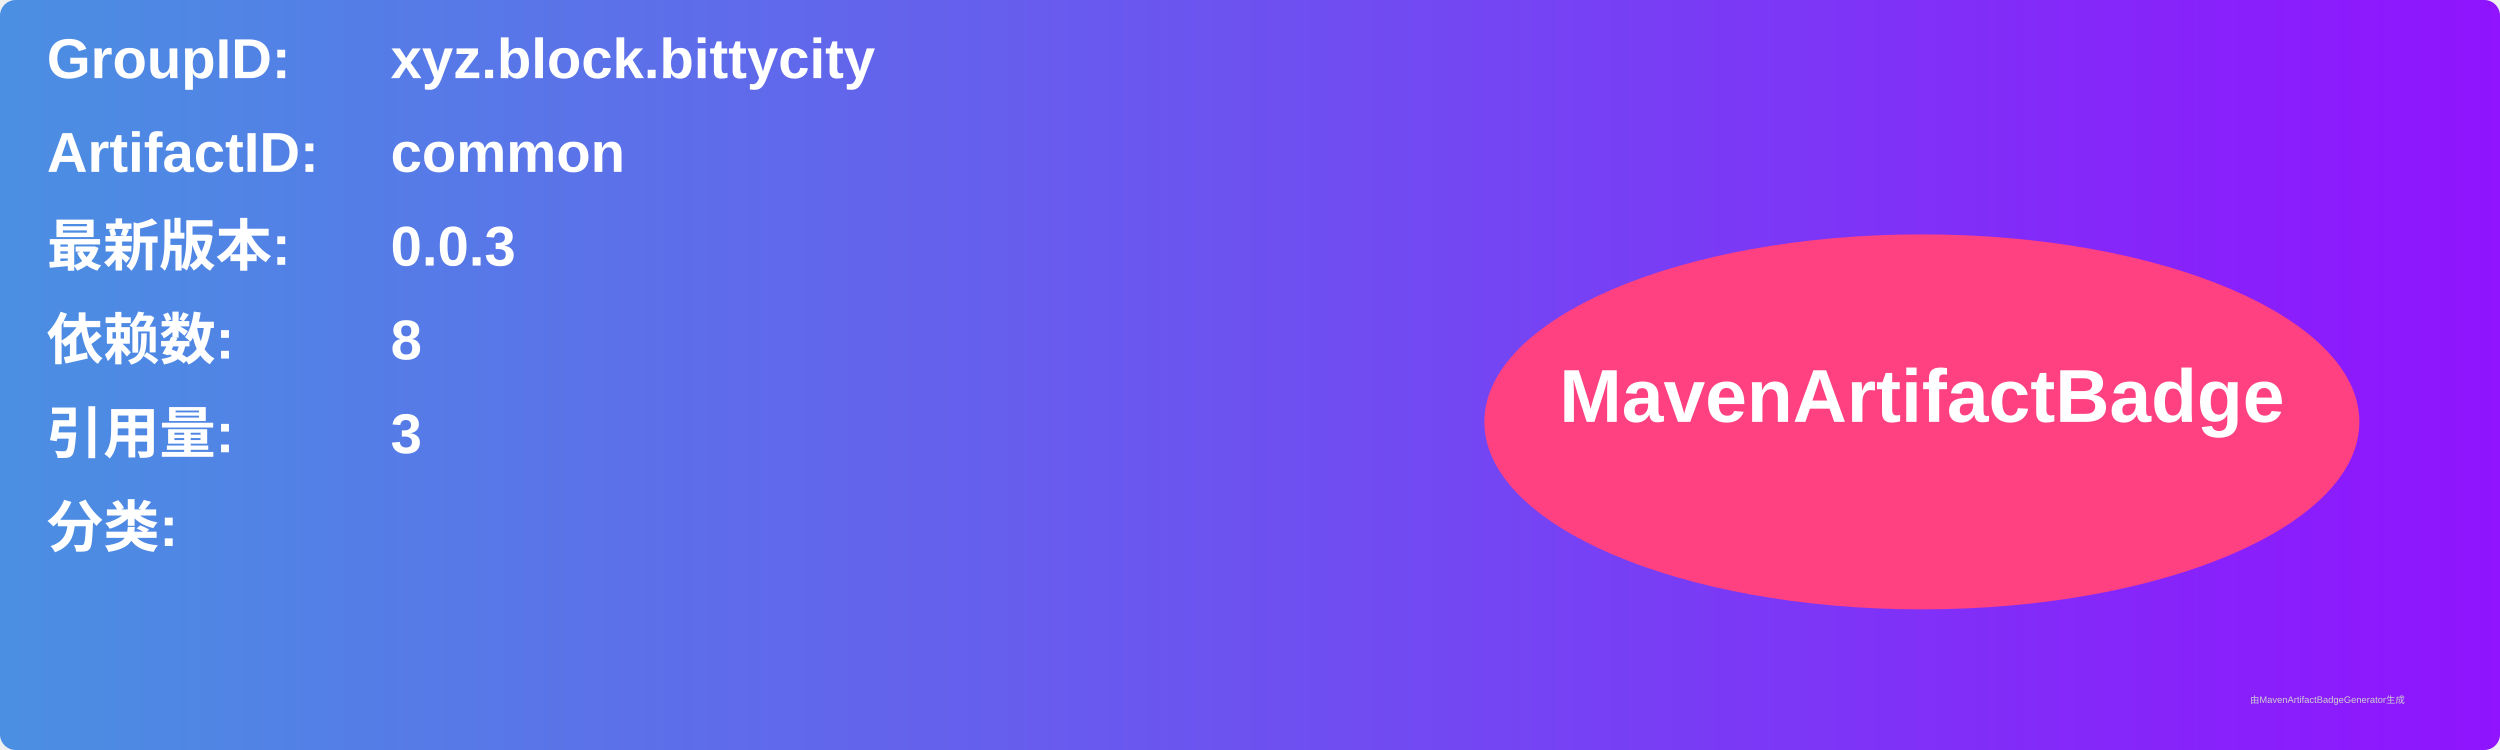
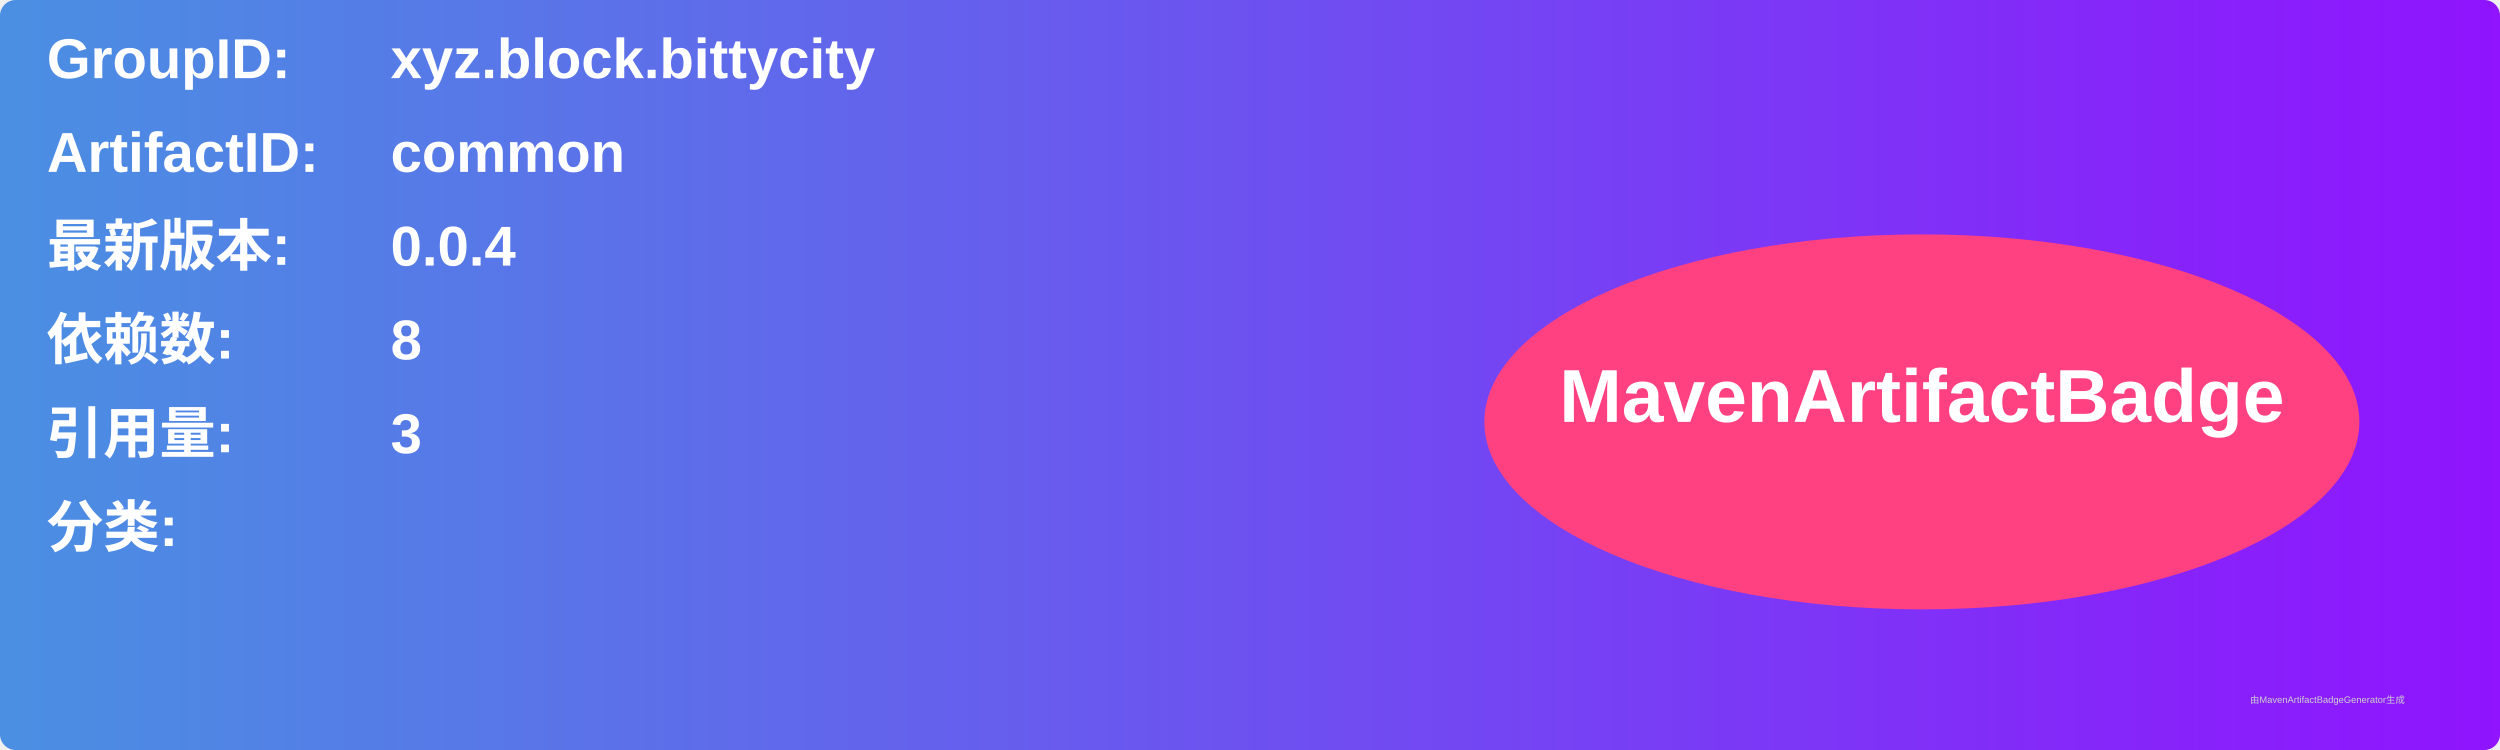
<svg xmlns="http://www.w3.org/2000/svg" width="800" height="240" viewBox="0 0 800 240">
  <linearGradient id="grad" x1="0%" y1="0%" x2="100%" y2="0%">
    <stop offset="0%" stop-color="#4a90e2" />
    <stop offset="100%" stop-color="#9013fe" />
  </linearGradient>
  <rect width="100%" height="100%" rx="5" ry="5" fill="url(#grad)" />
  <g transform="translate(15, 15)">
    <text x="0" y="10" font-family="Arial" font-size="18" fill="white" font-weight="bold" width="260">GroupID:</text>
    <text x="110" y="10" font-family="Arial" font-size="18" fill="white" font-weight="bold" width="460">xyz.block.bittycity</text>
    <text x="0" y="40" font-family="Arial" font-size="18" fill="white" font-weight="bold" width="260">ArtifactID:</text>
    <text x="110" y="40" font-family="Arial" font-size="18" fill="white" font-weight="bold" width="460">common</text>
    <text x="0" y="70" font-family="Arial" font-size="18" fill="white" font-weight="bold">最新版本:</text>
    <text x="110" y="70" font-family="Arial" font-size="18" fill="white" font-weight="bold">
-       <tspan font-weight="bold">0.0.3</tspan>
+       <tspan font-weight="bold">0.0.4</tspan>
    </text>
    <text x="0" y="100" font-family="Arial" font-size="18" fill="white" font-weight="bold">依赖数: </text>
    <text x="110" y="100" font-family="Arial" font-size="18" fill="white">
      <tspan font-weight="bold">8</tspan>
    </text>
    <text x="0" y="130" font-family="Arial" font-size="18" fill="white" font-weight="bold">引用量: </text>
    <text x="110" y="130" font-family="Arial" font-size="18" fill="white">
      <tspan font-weight="bold">3</tspan>
    </text>
    <text x="0" y="160" font-family="Arial" font-size="18" fill="white" font-weight="bold">分类:</text>
    <text x="10" y="190" font-family="Arial" font-size="10" fill="white">
      <tspan font-weight="bold" />
    </text>
    <ellipse cx="600" cy="120" rx="140" ry="60" fill="#ff4081" />
    <text x="600" y="120" text-anchor="middle" font-family="Arial" font-size="24" fill="white" font-weight="bold">MavenArtifactBadge</text>
  </g>
  <text x="720" y="225" font-family="Arial" font-size="3" fill="#d0d0d0">由MavenArtifactBadgeGenerator生成</text>
</svg>
